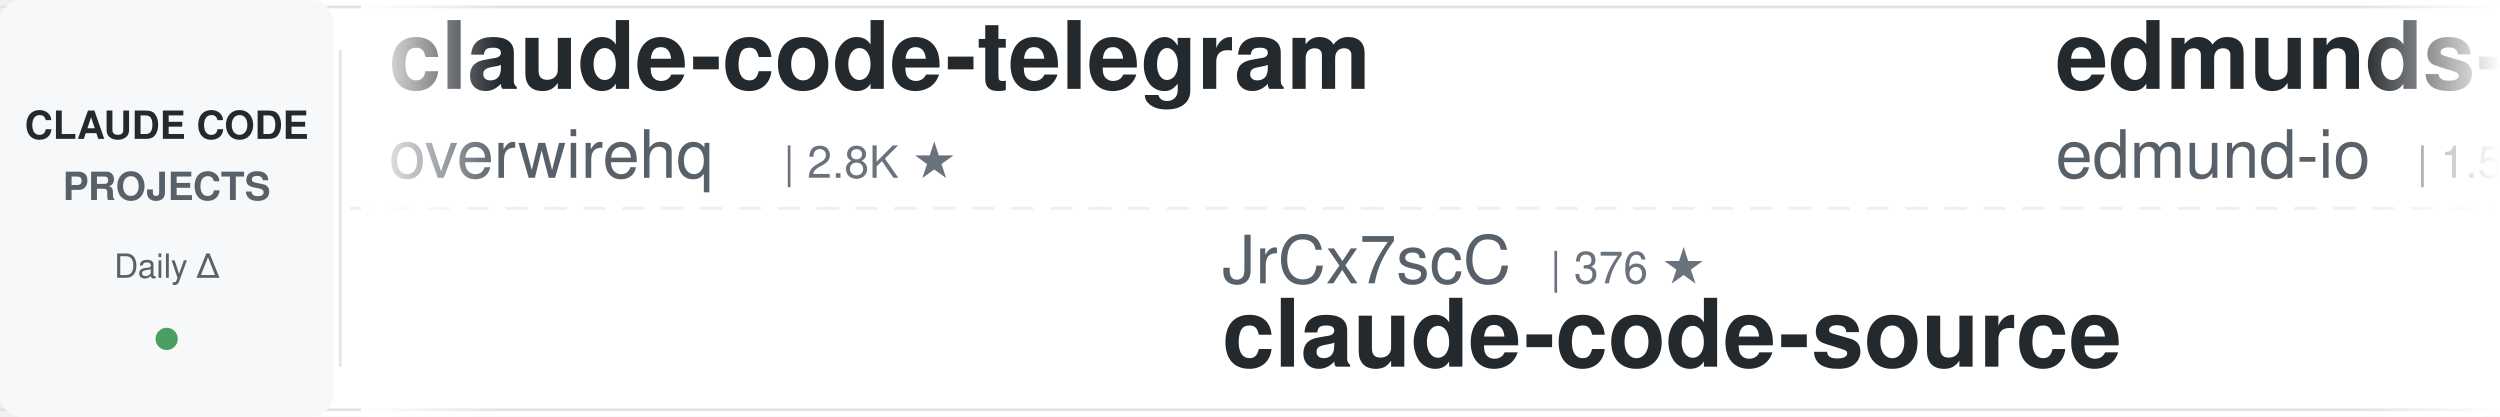
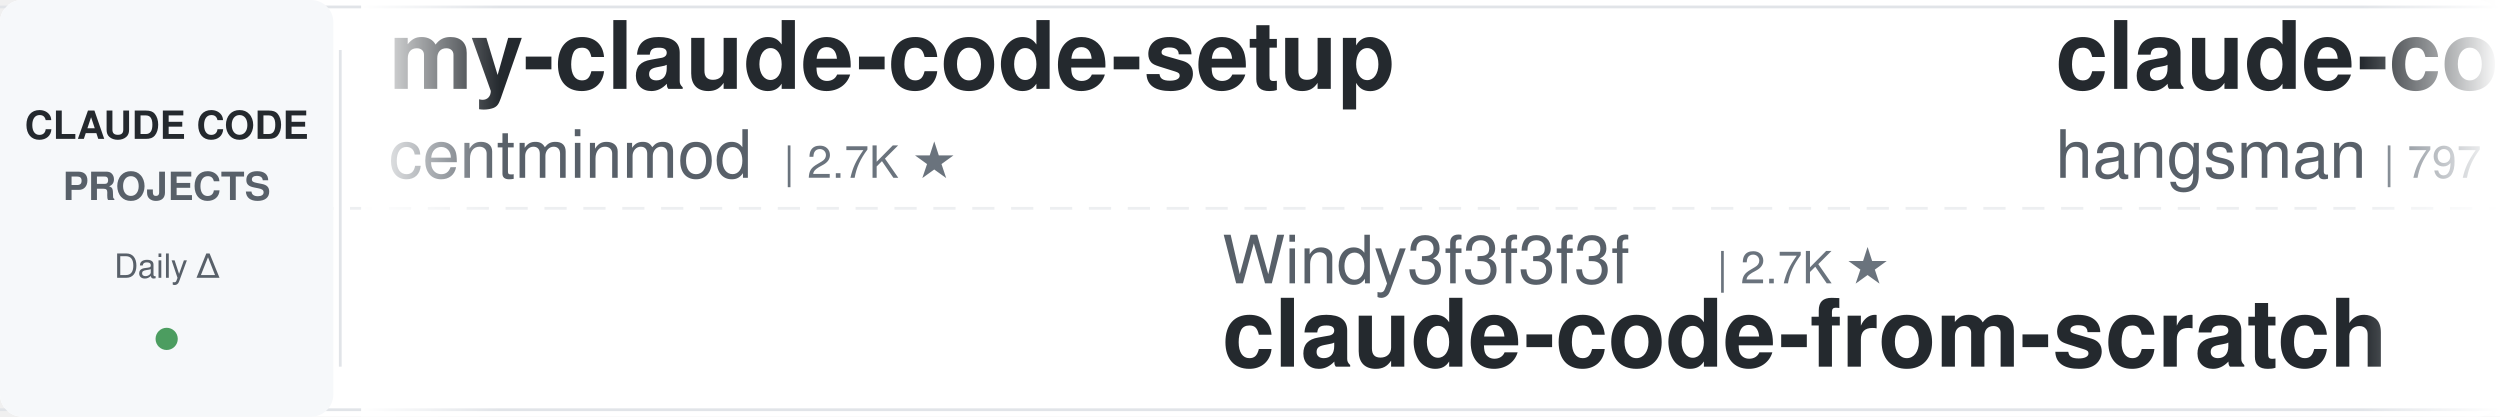
<svg xmlns="http://www.w3.org/2000/svg" width="900" height="150">
  <defs>
    <linearGradient id="leftFade" x1="0%" y1="0%" x2="100%" y2="0%">
      <stop offset="0%" style="stop-color:#ffffff;stop-opacity:1" />
      <stop offset="100%" style="stop-color:#ffffff;stop-opacity:0" />
    </linearGradient>
    <linearGradient id="rightFade" x1="0%" y1="0%" x2="100%" y2="0%">
      <stop offset="0%" style="stop-color:#ffffff;stop-opacity:0" />
      <stop offset="100%" style="stop-color:#ffffff;stop-opacity:1" />
    </linearGradient>
  </defs>
  <rect width="900" height="150" fill="#ffffff" rx="8" />
  <rect x="0" y="2" width="900" height="1" fill="#e1e4e8" />
  <rect x="0" y="147" width="900" height="1" fill="#e1e4e8" />
  <line x1="0" y1="75" x2="900" y2="75" stroke="#e1e4e8" stroke-width="1" stroke-dasharray="8 6" opacity="0.6" />
  <rect x="0" y="0" width="120" height="150" fill="#f6f8fa" rx="8" />
  <text x="60" y="50" font-family="-apple-system, BlinkMacSystemFont, 'Segoe UI', Helvetica, Arial, sans-serif" font-size="14" font-weight="600" fill="#24292e" text-anchor="middle">CLAUDE CODE</text>
  <text x="60" y="72" font-family="-apple-system, BlinkMacSystemFont, 'Segoe UI', Helvetica, Arial, sans-serif" font-size="14" font-weight="600" fill="#586069" text-anchor="middle">PROJECTS</text>
  <text x="60" y="100" font-family="-apple-system, BlinkMacSystemFont, 'Segoe UI', Helvetica, Arial, sans-serif" font-size="12" font-weight="500" fill="#586069" text-anchor="middle">Daily Δ</text>
  <circle cx="60" cy="122" r="4" fill="#22863a" opacity="0.8" />
  <rect x="122" y="18" width="1" height="114" fill="#e1e4e8" />
  <clipPath id="tickerClip">
    <rect x="130" y="0" width="770" height="150" />
  </clipPath>
  <g clip-path="url(#tickerClip)">
    <g id="tickerItems">
      <animateTransform attributeName="transform" attributeType="XML" type="translate" from="0 0" to="-3000 0" dur="54s" repeatCount="indefinite" />
      <g transform="translate(0, 0)">
-         <text x="140" y="32" font-family="-apple-system, BlinkMacSystemFont, 'Segoe UI', Helvetica, Arial, sans-serif" font-size="34" font-weight="600" fill="#24292e">claude-code-telegram</text>
-         <text x="140" y="64" font-family="-apple-system, BlinkMacSystemFont, 'Segoe UI', Helvetica, Arial, sans-serif" font-size="24" font-weight="400" fill="#586069">overwirehq</text>
-         <text x="282" y="64" font-family="-apple-system, BlinkMacSystemFont, 'Segoe UI', Helvetica, Arial, sans-serif" font-size="16" font-weight="500" fill="#6a737d">| 2.8K ★</text>
+         <text x="140" y="32" font-family="-apple-system, BlinkMacSystemFont, 'Segoe UI', Helvetica, Arial, sans-serif" font-size="34" font-weight="600" fill="#24292e">my-claude-code-setup</text>
+         <text x="140" y="64" font-family="-apple-system, BlinkMacSystemFont, 'Segoe UI', Helvetica, Arial, sans-serif" font-size="24" font-weight="400" fill="#586069">centminmod</text>
+         <text x="282" y="64" font-family="-apple-system, BlinkMacSystemFont, 'Segoe UI', Helvetica, Arial, sans-serif" font-size="16" font-weight="500" fill="#6a737d">| 2.7K ★</text>
      </g>
      <g transform="translate(300, 0)">
-         <text x="140" y="102" font-family="-apple-system, BlinkMacSystemFont, 'Segoe UI', Helvetica, Arial, sans-serif" font-size="24" font-weight="400" fill="#586069">JrCx7scC</text>
-         <text x="258" y="102" font-family="-apple-system, BlinkMacSystemFont, 'Segoe UI', Helvetica, Arial, sans-serif" font-size="16" font-weight="500" fill="#6a737d">| 376 ★</text>
-         <text x="140" y="132" font-family="-apple-system, BlinkMacSystemFont, 'Segoe UI', Helvetica, Arial, sans-serif" font-size="34" font-weight="600" fill="#24292e">claude-code-source</text>
+         <text x="140" y="102" font-family="-apple-system, BlinkMacSystemFont, 'Segoe UI', Helvetica, Arial, sans-serif" font-size="24" font-weight="400" fill="#586069">Windy3f3f3f3f</text>
+         <text x="318" y="102" font-family="-apple-system, BlinkMacSystemFont, 'Segoe UI', Helvetica, Arial, sans-serif" font-size="16" font-weight="500" fill="#6a737d">| 2.7K ★</text>
+         <text x="140" y="132" font-family="-apple-system, BlinkMacSystemFont, 'Segoe UI', Helvetica, Arial, sans-serif" font-size="34" font-weight="600" fill="#24292e">claude-code-from-scratch</text>
      </g>
      <g transform="translate(600, 0)">
-         <text x="140" y="32" font-family="-apple-system, BlinkMacSystemFont, 'Segoe UI', Helvetica, Arial, sans-serif" font-size="34" font-weight="600" fill="#24292e">edmunds-claude-code</text>
-         <text x="140" y="64" font-family="-apple-system, BlinkMacSystemFont, 'Segoe UI', Helvetica, Arial, sans-serif" font-size="24" font-weight="400" fill="#586069">edmund-io</text>
-         <text x="270" y="64" font-family="-apple-system, BlinkMacSystemFont, 'Segoe UI', Helvetica, Arial, sans-serif" font-size="16" font-weight="500" fill="#6a737d">| 1.5K ★</text>
+         <text x="140" y="32" font-family="-apple-system, BlinkMacSystemFont, 'Segoe UI', Helvetica, Arial, sans-serif" font-size="34" font-weight="600" fill="#24292e">claude-code-source</text>
+         <text x="140" y="64" font-family="-apple-system, BlinkMacSystemFont, 'Segoe UI', Helvetica, Arial, sans-serif" font-size="24" font-weight="400" fill="#586069">hangsman</text>
+         <text x="258" y="64" font-family="-apple-system, BlinkMacSystemFont, 'Segoe UI', Helvetica, Arial, sans-serif" font-size="16" font-weight="500" fill="#6a737d">| 797 ★</text>
      </g>
      <g transform="translate(900, 0)">
-         <text x="140" y="102" font-family="-apple-system, BlinkMacSystemFont, 'Segoe UI', Helvetica, Arial, sans-serif" font-size="24" font-weight="400" fill="#586069">VoltAgent</text>
-         <text x="270" y="102" font-family="-apple-system, BlinkMacSystemFont, 'Segoe UI', Helvetica, Arial, sans-serif" font-size="16" font-weight="500" fill="#6a737d">| 25.6K ★</text>
-         <text x="140" y="132" font-family="-apple-system, BlinkMacSystemFont, 'Segoe UI', Helvetica, Arial, sans-serif" font-size="34" font-weight="600" fill="#24292e">awesome-claude-code-suba...</text>
+         <text x="140" y="102" font-family="-apple-system, BlinkMacSystemFont, 'Segoe UI', Helvetica, Arial, sans-serif" font-size="24" font-weight="400" fill="#586069">frankbria</text>
+         <text x="270" y="102" font-family="-apple-system, BlinkMacSystemFont, 'Segoe UI', Helvetica, Arial, sans-serif" font-size="16" font-weight="500" fill="#6a737d">| 9.7K ★</text>
+         <text x="140" y="132" font-family="-apple-system, BlinkMacSystemFont, 'Segoe UI', Helvetica, Arial, sans-serif" font-size="34" font-weight="600" fill="#24292e">ralph-claude-code</text>
      </g>
      <g transform="translate(1200, 0)">
-         <text x="140" y="32" font-family="-apple-system, BlinkMacSystemFont, 'Segoe UI', Helvetica, Arial, sans-serif" font-size="34" font-weight="600" fill="#24292e">andrej-karpathy-skills</text>
-         <text x="140" y="64" font-family="-apple-system, BlinkMacSystemFont, 'Segoe UI', Helvetica, Arial, sans-serif" font-size="24" font-weight="400" fill="#586069">multica-ai</text>
-         <text x="282" y="64" font-family="-apple-system, BlinkMacSystemFont, 'Segoe UI', Helvetica, Arial, sans-serif" font-size="16" font-weight="500" fill="#6a737d">| 217.7K ★</text>
+         <text x="140" y="32" font-family="-apple-system, BlinkMacSystemFont, 'Segoe UI', Helvetica, Arial, sans-serif" font-size="34" font-weight="600" fill="#24292e">claude-code-system-promp...</text>
+         <text x="140" y="64" font-family="-apple-system, BlinkMacSystemFont, 'Segoe UI', Helvetica, Arial, sans-serif" font-size="24" font-weight="400" fill="#586069">Piebald-AI</text>
+         <text x="282" y="64" font-family="-apple-system, BlinkMacSystemFont, 'Segoe UI', Helvetica, Arial, sans-serif" font-size="16" font-weight="500" fill="#6a737d">| 12.9K ★</text>
      </g>
      <g transform="translate(1500, 0)">
-         <text x="140" y="102" font-family="-apple-system, BlinkMacSystemFont, 'Segoe UI', Helvetica, Arial, sans-serif" font-size="24" font-weight="400" fill="#586069">Piebald-AI</text>
-         <text x="282" y="102" font-family="-apple-system, BlinkMacSystemFont, 'Segoe UI', Helvetica, Arial, sans-serif" font-size="16" font-weight="500" fill="#6a737d">| 12.9K ★</text>
-         <text x="140" y="132" font-family="-apple-system, BlinkMacSystemFont, 'Segoe UI', Helvetica, Arial, sans-serif" font-size="34" font-weight="600" fill="#24292e">claude-code-system-promp...</text>
+         <text x="140" y="102" font-family="-apple-system, BlinkMacSystemFont, 'Segoe UI', Helvetica, Arial, sans-serif" font-size="24" font-weight="400" fill="#586069">Donchitos</text>
+         <text x="270" y="102" font-family="-apple-system, BlinkMacSystemFont, 'Segoe UI', Helvetica, Arial, sans-serif" font-size="16" font-weight="500" fill="#6a737d">| 26.0K ★</text>
+         <text x="140" y="132" font-family="-apple-system, BlinkMacSystemFont, 'Segoe UI', Helvetica, Arial, sans-serif" font-size="34" font-weight="600" fill="#24292e">Claude-Code-Game-Studios</text>
      </g>
      <g transform="translate(1800, 0)">
+         <text x="140" y="32" font-family="-apple-system, BlinkMacSystemFont, 'Segoe UI', Helvetica, Arial, sans-serif" font-size="34" font-weight="600" fill="#24292e">claude-code-spec-workflo...</text>
+         <text x="140" y="64" font-family="-apple-system, BlinkMacSystemFont, 'Segoe UI', Helvetica, Arial, sans-serif" font-size="24" font-weight="400" fill="#586069">Pimzino</text>
+         <text x="246" y="64" font-family="-apple-system, BlinkMacSystemFont, 'Segoe UI', Helvetica, Arial, sans-serif" font-size="16" font-weight="500" fill="#6a737d">| 3.9K ★</text>
+       </g>
+       <g transform="translate(2100, 0)">
+         <text x="140" y="102" font-family="-apple-system, BlinkMacSystemFont, 'Segoe UI', Helvetica, Arial, sans-serif" font-size="24" font-weight="400" fill="#586069">shareAI-lab</text>
+         <text x="294" y="102" font-family="-apple-system, BlinkMacSystemFont, 'Segoe UI', Helvetica, Arial, sans-serif" font-size="16" font-weight="500" fill="#6a737d">| 78.3K ★</text>
+         <text x="140" y="132" font-family="-apple-system, BlinkMacSystemFont, 'Segoe UI', Helvetica, Arial, sans-serif" font-size="34" font-weight="600" fill="#24292e">learn-claude-code</text>
+       </g>
+       <g transform="translate(2400, 0)">
        <text x="140" y="32" font-family="-apple-system, BlinkMacSystemFont, 'Segoe UI', Helvetica, Arial, sans-serif" font-size="34" font-weight="600" fill="#24292e">claude-code-infrastructu...</text>
        <text x="140" y="64" font-family="-apple-system, BlinkMacSystemFont, 'Segoe UI', Helvetica, Arial, sans-serif" font-size="24" font-weight="400" fill="#586069">diet103</text>
        <text x="246" y="64" font-family="-apple-system, BlinkMacSystemFont, 'Segoe UI', Helvetica, Arial, sans-serif" font-size="16" font-weight="500" fill="#6a737d">| 10.0K ★</text>
      </g>
-       <g transform="translate(2100, 0)">
-         <text x="140" y="102" font-family="-apple-system, BlinkMacSystemFont, 'Segoe UI', Helvetica, Arial, sans-serif" font-size="24" font-weight="400" fill="#586069">techjarves</text>
-         <text x="282" y="102" font-family="-apple-system, BlinkMacSystemFont, 'Segoe UI', Helvetica, Arial, sans-serif" font-size="16" font-weight="500" fill="#6a737d">| 1.6K ★</text>
-         <text x="140" y="132" font-family="-apple-system, BlinkMacSystemFont, 'Segoe UI', Helvetica, Arial, sans-serif" font-size="34" font-weight="600" fill="#24292e">ClaudeCode-Portable</text>
-       </g>
-       <g transform="translate(2400, 0)">
-         <text x="140" y="32" font-family="-apple-system, BlinkMacSystemFont, 'Segoe UI', Helvetica, Arial, sans-serif" font-size="34" font-weight="600" fill="#24292e">claude-code-guide</text>
-         <text x="140" y="64" font-family="-apple-system, BlinkMacSystemFont, 'Segoe UI', Helvetica, Arial, sans-serif" font-size="24" font-weight="400" fill="#586069">zebbern</text>
-         <text x="246" y="64" font-family="-apple-system, BlinkMacSystemFont, 'Segoe UI', Helvetica, Arial, sans-serif" font-size="16" font-weight="500" fill="#6a737d">| 4.7K ★</text>
-       </g>
      <g transform="translate(2700, 0)">
-         <text x="140" y="102" font-family="-apple-system, BlinkMacSystemFont, 'Segoe UI', Helvetica, Arial, sans-serif" font-size="24" font-weight="400" fill="#586069">AprilNEA</text>
-         <text x="258" y="102" font-family="-apple-system, BlinkMacSystemFont, 'Segoe UI', Helvetica, Arial, sans-serif" font-size="16" font-weight="500" fill="#6a737d">| 393 ★</text>
-         <text x="140" y="132" font-family="-apple-system, BlinkMacSystemFont, 'Segoe UI', Helvetica, Arial, sans-serif" font-size="34" font-weight="600" fill="#24292e">claude-code-source</text>
+         <text x="140" y="102" font-family="-apple-system, BlinkMacSystemFont, 'Segoe UI', Helvetica, Arial, sans-serif" font-size="24" font-weight="400" fill="#586069">Alishahryar1</text>
+         <text x="306" y="102" font-family="-apple-system, BlinkMacSystemFont, 'Segoe UI', Helvetica, Arial, sans-serif" font-size="16" font-weight="500" fill="#6a737d">| 57.1K ★</text>
+         <text x="140" y="132" font-family="-apple-system, BlinkMacSystemFont, 'Segoe UI', Helvetica, Arial, sans-serif" font-size="34" font-weight="600" fill="#24292e">free-claude-code</text>
      </g>
      <g transform="translate(3000, 0)">
-         <text x="140" y="32" font-family="-apple-system, BlinkMacSystemFont, 'Segoe UI', Helvetica, Arial, sans-serif" font-size="34" font-weight="600" fill="#24292e">claude-code-telegram</text>
-         <text x="140" y="64" font-family="-apple-system, BlinkMacSystemFont, 'Segoe UI', Helvetica, Arial, sans-serif" font-size="24" font-weight="400" fill="#586069">overwirehq</text>
-         <text x="282" y="64" font-family="-apple-system, BlinkMacSystemFont, 'Segoe UI', Helvetica, Arial, sans-serif" font-size="16" font-weight="500" fill="#6a737d">| 2.8K ★</text>
+         <text x="140" y="32" font-family="-apple-system, BlinkMacSystemFont, 'Segoe UI', Helvetica, Arial, sans-serif" font-size="34" font-weight="600" fill="#24292e">my-claude-code-setup</text>
+         <text x="140" y="64" font-family="-apple-system, BlinkMacSystemFont, 'Segoe UI', Helvetica, Arial, sans-serif" font-size="24" font-weight="400" fill="#586069">centminmod</text>
+         <text x="282" y="64" font-family="-apple-system, BlinkMacSystemFont, 'Segoe UI', Helvetica, Arial, sans-serif" font-size="16" font-weight="500" fill="#6a737d">| 2.7K ★</text>
      </g>
      <g transform="translate(3300, 0)">
-         <text x="140" y="102" font-family="-apple-system, BlinkMacSystemFont, 'Segoe UI', Helvetica, Arial, sans-serif" font-size="24" font-weight="400" fill="#586069">JrCx7scC</text>
-         <text x="258" y="102" font-family="-apple-system, BlinkMacSystemFont, 'Segoe UI', Helvetica, Arial, sans-serif" font-size="16" font-weight="500" fill="#6a737d">| 376 ★</text>
-         <text x="140" y="132" font-family="-apple-system, BlinkMacSystemFont, 'Segoe UI', Helvetica, Arial, sans-serif" font-size="34" font-weight="600" fill="#24292e">claude-code-source</text>
+         <text x="140" y="102" font-family="-apple-system, BlinkMacSystemFont, 'Segoe UI', Helvetica, Arial, sans-serif" font-size="24" font-weight="400" fill="#586069">Windy3f3f3f3f</text>
+         <text x="318" y="102" font-family="-apple-system, BlinkMacSystemFont, 'Segoe UI', Helvetica, Arial, sans-serif" font-size="16" font-weight="500" fill="#6a737d">| 2.7K ★</text>
+         <text x="140" y="132" font-family="-apple-system, BlinkMacSystemFont, 'Segoe UI', Helvetica, Arial, sans-serif" font-size="34" font-weight="600" fill="#24292e">claude-code-from-scratch</text>
      </g>
      <g transform="translate(3600, 0)">
-         <text x="140" y="32" font-family="-apple-system, BlinkMacSystemFont, 'Segoe UI', Helvetica, Arial, sans-serif" font-size="34" font-weight="600" fill="#24292e">edmunds-claude-code</text>
-         <text x="140" y="64" font-family="-apple-system, BlinkMacSystemFont, 'Segoe UI', Helvetica, Arial, sans-serif" font-size="24" font-weight="400" fill="#586069">edmund-io</text>
-         <text x="270" y="64" font-family="-apple-system, BlinkMacSystemFont, 'Segoe UI', Helvetica, Arial, sans-serif" font-size="16" font-weight="500" fill="#6a737d">| 1.5K ★</text>
+         <text x="140" y="32" font-family="-apple-system, BlinkMacSystemFont, 'Segoe UI', Helvetica, Arial, sans-serif" font-size="34" font-weight="600" fill="#24292e">claude-code-source</text>
+         <text x="140" y="64" font-family="-apple-system, BlinkMacSystemFont, 'Segoe UI', Helvetica, Arial, sans-serif" font-size="24" font-weight="400" fill="#586069">hangsman</text>
+         <text x="258" y="64" font-family="-apple-system, BlinkMacSystemFont, 'Segoe UI', Helvetica, Arial, sans-serif" font-size="16" font-weight="500" fill="#6a737d">| 797 ★</text>
      </g>
      <g transform="translate(3900, 0)">
-         <text x="140" y="102" font-family="-apple-system, BlinkMacSystemFont, 'Segoe UI', Helvetica, Arial, sans-serif" font-size="24" font-weight="400" fill="#586069">VoltAgent</text>
-         <text x="270" y="102" font-family="-apple-system, BlinkMacSystemFont, 'Segoe UI', Helvetica, Arial, sans-serif" font-size="16" font-weight="500" fill="#6a737d">| 25.6K ★</text>
-         <text x="140" y="132" font-family="-apple-system, BlinkMacSystemFont, 'Segoe UI', Helvetica, Arial, sans-serif" font-size="34" font-weight="600" fill="#24292e">awesome-claude-code-suba...</text>
+         <text x="140" y="102" font-family="-apple-system, BlinkMacSystemFont, 'Segoe UI', Helvetica, Arial, sans-serif" font-size="24" font-weight="400" fill="#586069">frankbria</text>
+         <text x="270" y="102" font-family="-apple-system, BlinkMacSystemFont, 'Segoe UI', Helvetica, Arial, sans-serif" font-size="16" font-weight="500" fill="#6a737d">| 9.7K ★</text>
+         <text x="140" y="132" font-family="-apple-system, BlinkMacSystemFont, 'Segoe UI', Helvetica, Arial, sans-serif" font-size="34" font-weight="600" fill="#24292e">ralph-claude-code</text>
      </g>
    </g>
  </g>
  <rect x="130" y="0" width="50" height="150" fill="url(#leftFade)" />
  <rect x="850" y="0" width="50" height="150" fill="url(#rightFade)" />
</svg>
